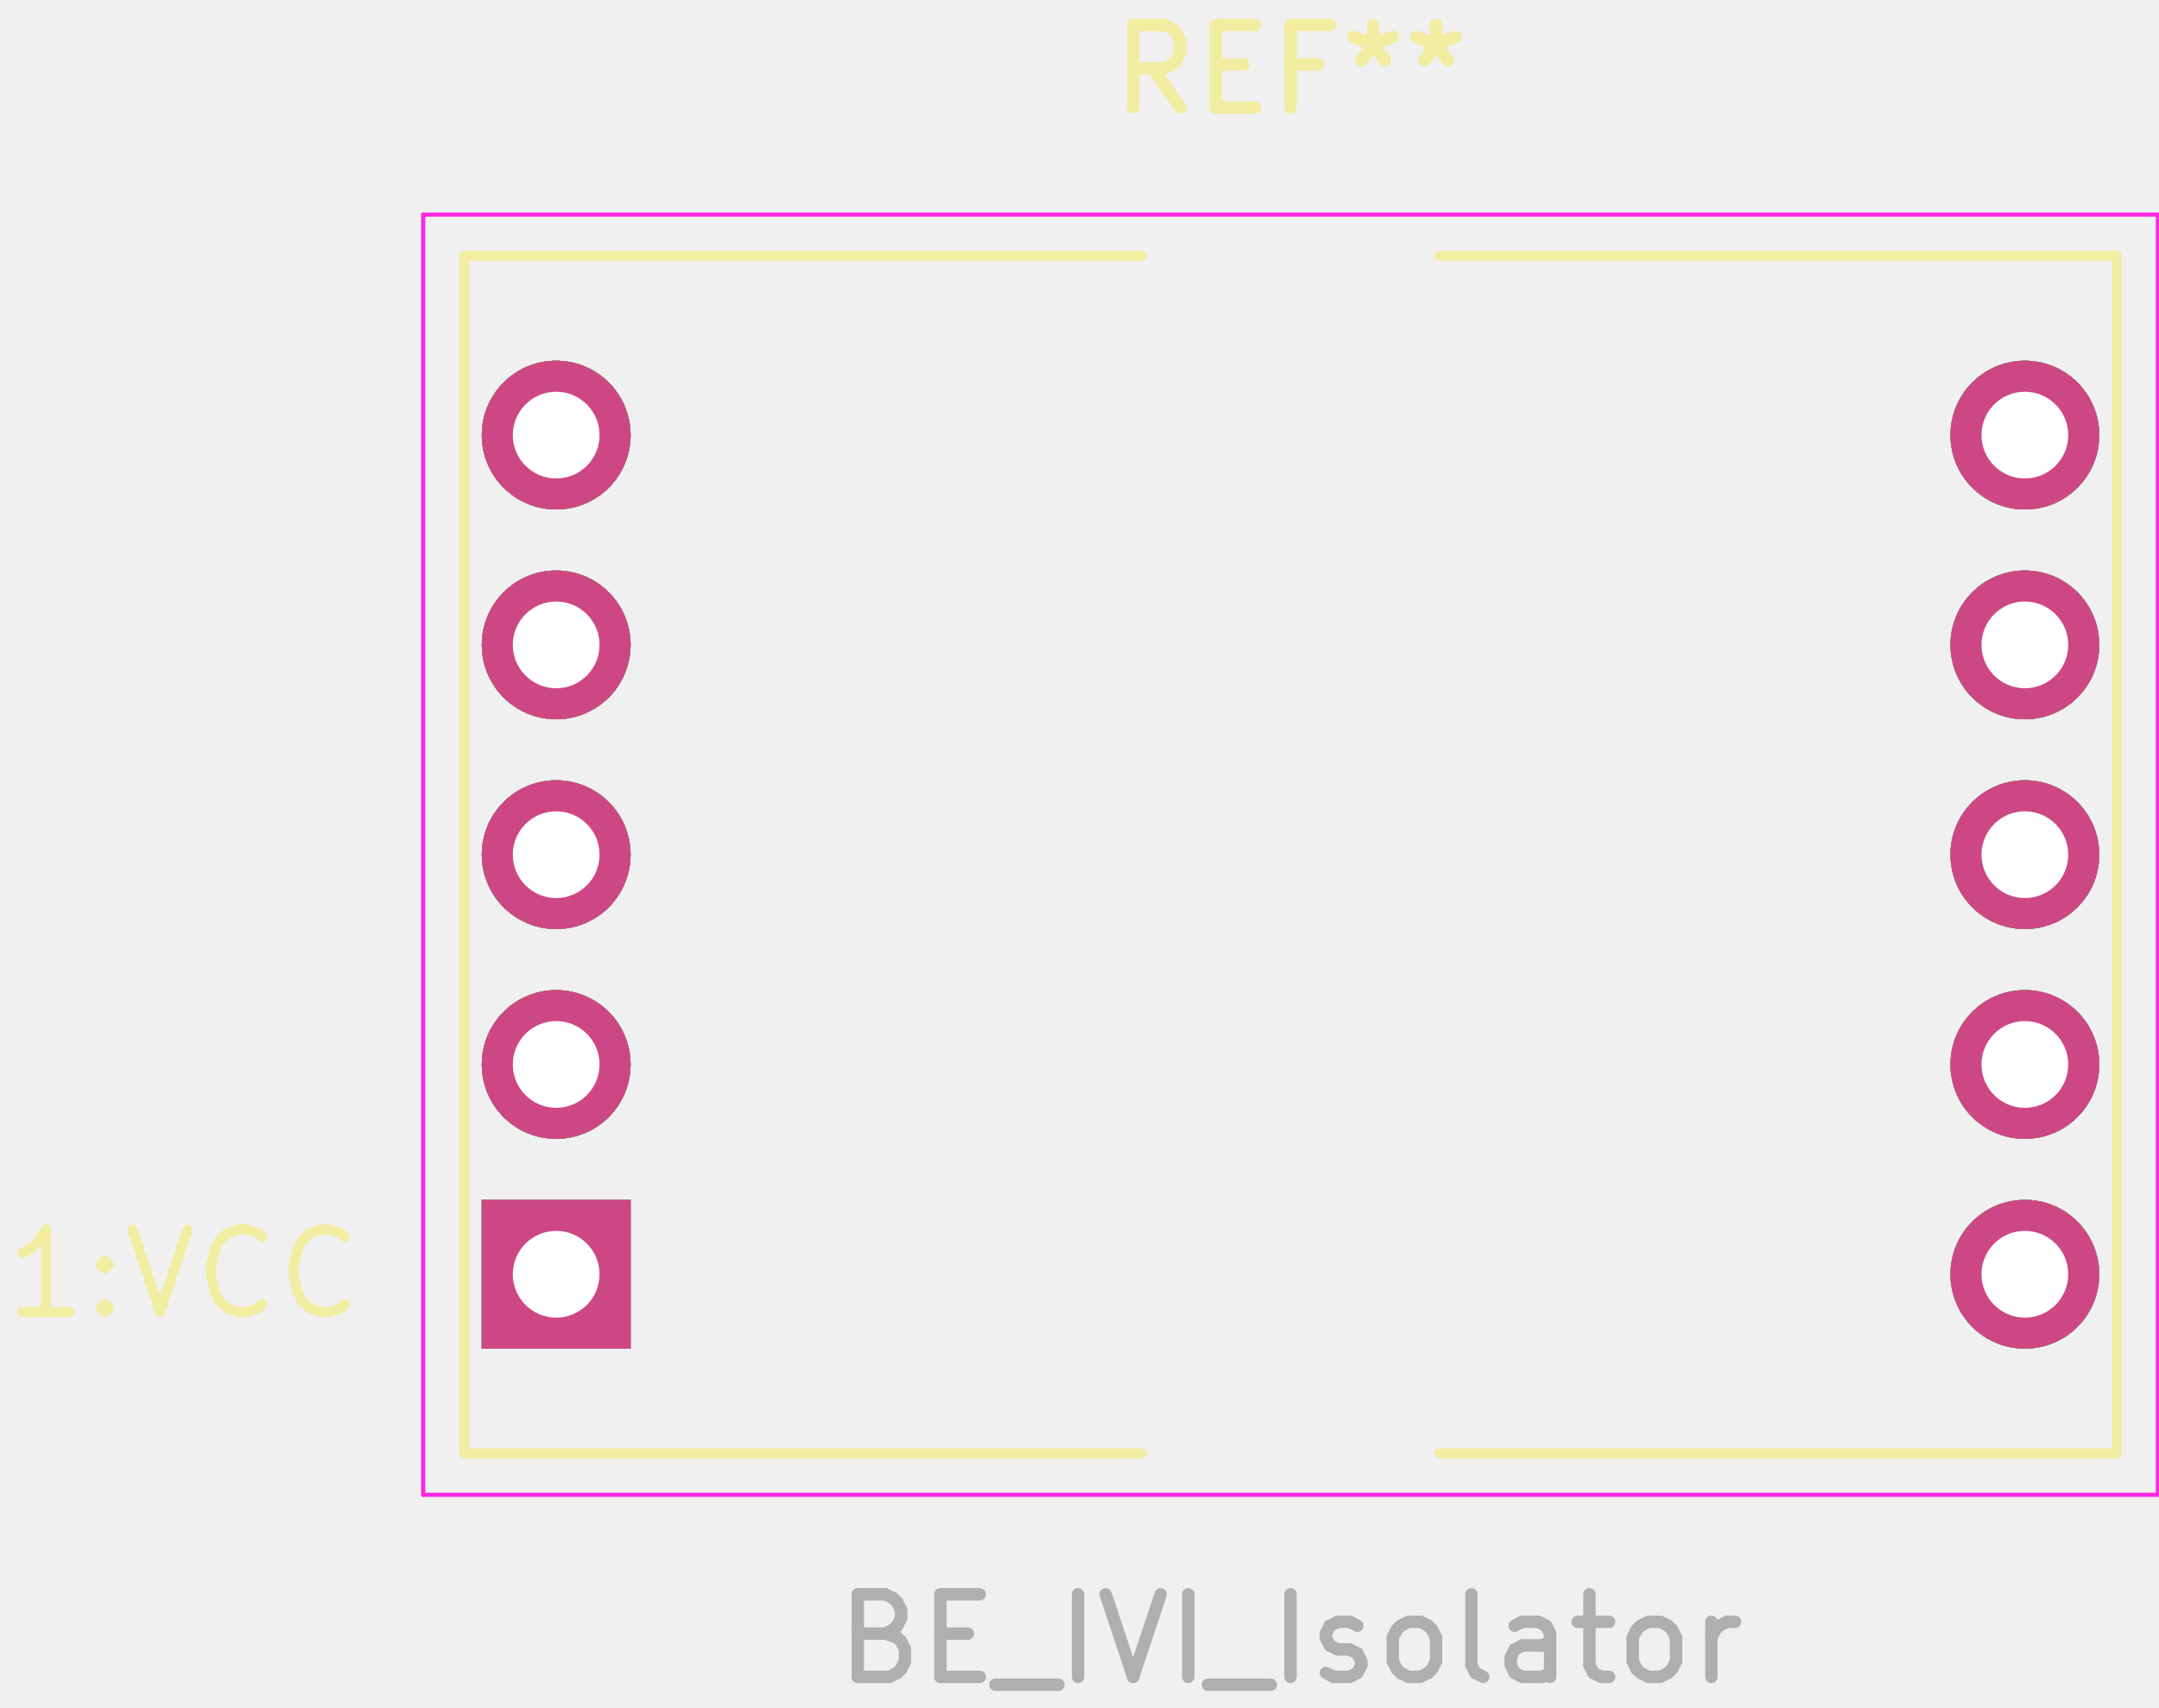
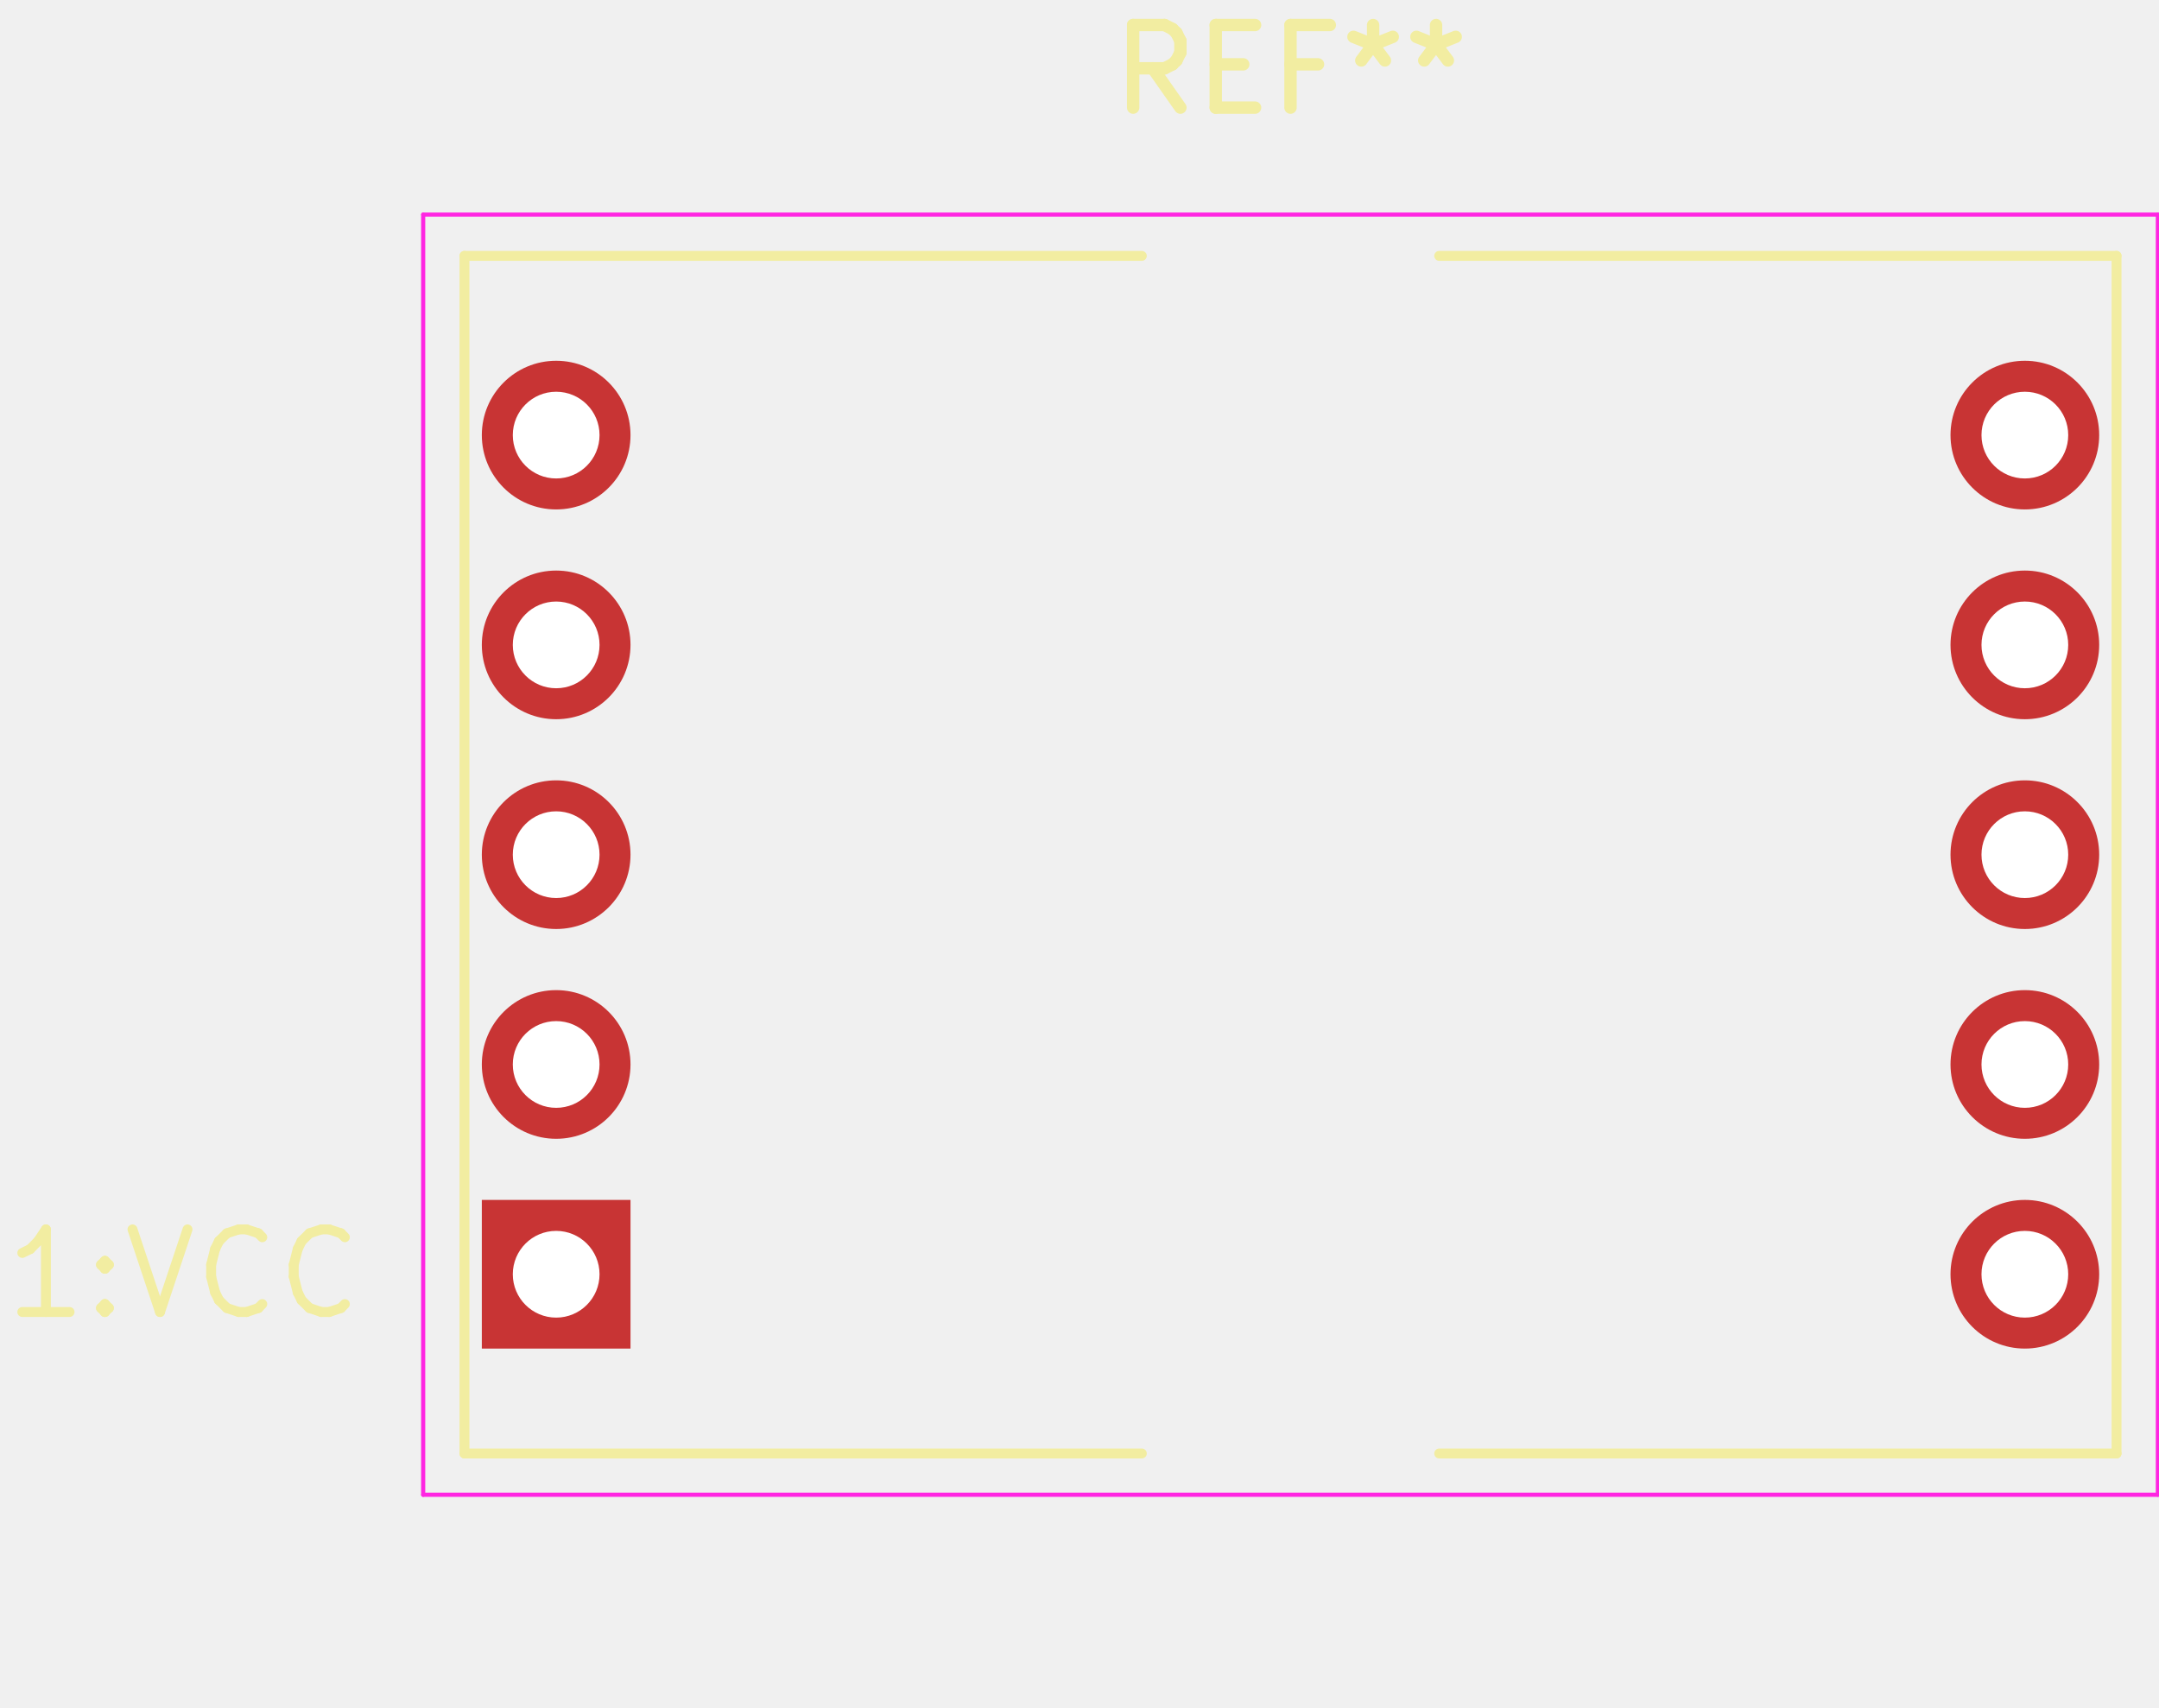
<svg xmlns="http://www.w3.org/2000/svg" version="1.1" width="26.137mm" height="20.676mm" viewBox="0 0 26.137 20.676">
  <g style="fill:#000000; fill-opacity:1;stroke:#000000; stroke-opacity:1; stroke-linecap:round; stroke-linejoin:round;" transform="translate(0 0) scale(1 1)">
-     <path style="fill:#4D7FC4; fill-opacity:1; stroke:none;fill-rule:evenodd;" d="M 5.833,16.328 5.833,14.528 7.633,14.528 7.633,16.328 Z" />
-   </g>
-   <g style="fill:#4D7FC4; fill-opacity:1; stroke:none;">
-     <circle cx="6.733" cy="12.888" r="0.9" />
-     <circle cx="6.733" cy="10.348" r="0.9" />
-     <circle cx="6.733" cy="7.808" r="0.9" />
-     <circle cx="6.733" cy="5.268" r="0.9" />
-     <circle cx="24.513" cy="15.428" r="0.9" />
-     <circle cx="24.513" cy="12.888" r="0.9" />
-     <circle cx="24.513" cy="10.348" r="0.9" />
-     <circle cx="24.513" cy="7.808" r="0.9" />
-     <circle cx="24.513" cy="5.268" r="0.9" />
-     <path style="fill:#02FFEE; fill-opacity:0.4; stroke:none;fill-rule:evenodd;" d="M 5.833,16.328 5.833,14.528 7.633,14.528 7.633,16.328 Z" />
-   </g>
-   <g style="fill:#02FFEE; fill-opacity:0.4; stroke:none;">
-     <circle cx="6.733" cy="12.888" r="0.9" />
-     <circle cx="6.733" cy="10.348" r="0.9" />
-     <circle cx="6.733" cy="7.808" r="0.9" />
-     <circle cx="6.733" cy="5.268" r="0.9" />
-     <circle cx="24.513" cy="15.428" r="0.9" />
-     <circle cx="24.513" cy="12.888" r="0.9" />
-     <circle cx="24.513" cy="10.348" r="0.9" />
-     <circle cx="24.513" cy="7.808" r="0.9" />
-     <circle cx="24.513" cy="5.268" r="0.9" />
-     <path style="fill:#F2EDA1; fill-opacity:1; stroke:none;fill-rule:evenodd;" d="M 5.833,16.328 5.833,14.528 7.633,14.528 7.633,16.328 Z" />
-   </g>
-   <g style="fill:#F2EDA1; fill-opacity:1; stroke:none;">
-     <circle cx="6.733" cy="12.888" r="0.9" />
-     <circle cx="6.733" cy="10.348" r="0.9" />
-     <circle cx="6.733" cy="7.808" r="0.9" />
-     <circle cx="6.733" cy="5.268" r="0.9" />
-     <circle cx="24.513" cy="15.428" r="0.9" />
-     <circle cx="24.513" cy="12.888" r="0.9" />
-     <circle cx="24.513" cy="10.348" r="0.9" />
-     <circle cx="24.513" cy="7.808" r="0.9" />
-     <circle cx="24.513" cy="5.268" r="0.9" />
-     <path style="fill:#E8B2A7; fill-opacity:1; stroke:none;fill-rule:evenodd;" d="M 5.833,16.328 5.833,14.528 7.633,14.528 7.633,16.328 Z" />
-   </g>
-   <g style="fill:#E8B2A7; fill-opacity:1; stroke:none;">
-     <circle cx="6.733" cy="12.888" r="0.9" />
-     <circle cx="6.733" cy="10.348" r="0.9" />
-     <circle cx="6.733" cy="7.808" r="0.9" />
-     <circle cx="6.733" cy="5.268" r="0.9" />
-     <circle cx="24.513" cy="15.428" r="0.9" />
-     <circle cx="24.513" cy="12.888" r="0.9" />
-     <circle cx="24.513" cy="10.348" r="0.9" />
-     <circle cx="24.513" cy="7.808" r="0.9" />
-     <circle cx="24.513" cy="5.268" r="0.9" />
-     <path style="fill:#28CCD9; fill-opacity:1; stroke:none;fill-rule:evenodd;" d="M 5.833,16.328 5.833,14.528 7.633,14.528 7.633,16.328 Z" />
-   </g>
-   <g style="fill:#28CCD9; fill-opacity:1; stroke:none;">
-     <circle cx="6.733" cy="12.888" r="0.9" />
-     <circle cx="6.733" cy="10.348" r="0.9" />
-     <circle cx="6.733" cy="7.808" r="0.9" />
-     <circle cx="6.733" cy="5.268" r="0.9" />
-     <circle cx="24.513" cy="15.428" r="0.9" />
-     <circle cx="24.513" cy="12.888" r="0.9" />
-     <circle cx="24.513" cy="10.348" r="0.9" />
-     <circle cx="24.513" cy="7.808" r="0.9" />
-     <circle cx="24.513" cy="5.268" r="0.9" />
-     <path style="fill:#A7A5C6; fill-opacity:1; stroke:none;fill-rule:evenodd;" d="M 5.833,16.328 5.833,14.528 7.633,14.528 7.633,16.328 Z" />
-   </g>
-   <g style="fill:#A7A5C6; fill-opacity:1; stroke:none;">
-     <circle cx="6.733" cy="12.888" r="0.9" />
-     <circle cx="6.733" cy="10.348" r="0.9" />
-     <circle cx="6.733" cy="7.808" r="0.9" />
-     <circle cx="6.733" cy="5.268" r="0.9" />
-     <circle cx="24.513" cy="15.428" r="0.9" />
-     <circle cx="24.513" cy="12.888" r="0.9" />
-     <circle cx="24.513" cy="10.348" r="0.9" />
-     <circle cx="24.513" cy="7.808" r="0.9" />
-     <circle cx="24.513" cy="5.268" r="0.9" />
-     <path style="fill:#F76F8E; fill-opacity:1; stroke:none;fill-rule:evenodd;" d="M 5.833,16.328 5.833,14.528 7.633,14.528 7.633,16.328 Z" />
-   </g>
-   <g style="fill:#F76F8E; fill-opacity:1; stroke:none;">
-     <circle cx="6.733" cy="12.888" r="0.9" />
-     <circle cx="6.733" cy="10.348" r="0.9" />
-     <circle cx="6.733" cy="7.808" r="0.9" />
-     <circle cx="6.733" cy="5.268" r="0.9" />
-     <circle cx="24.513" cy="15.428" r="0.9" />
-     <circle cx="24.513" cy="12.888" r="0.9" />
-     <circle cx="24.513" cy="10.348" r="0.9" />
-     <circle cx="24.513" cy="7.808" r="0.9" />
-     <circle cx="24.513" cy="5.268" r="0.9" />
-     <path style="fill:#5BC3EB; fill-opacity:1; stroke:none;fill-rule:evenodd;" d="M 5.833,16.328 5.833,14.528 7.633,14.528 7.633,16.328 Z" />
-   </g>
-   <g style="fill:#5BC3EB; fill-opacity:1; stroke:none;">
-     <circle cx="6.733" cy="12.888" r="0.9" />
-     <circle cx="6.733" cy="10.348" r="0.9" />
-     <circle cx="6.733" cy="7.808" r="0.9" />
-     <circle cx="6.733" cy="5.268" r="0.9" />
-     <circle cx="24.513" cy="15.428" r="0.9" />
-     <circle cx="24.513" cy="12.888" r="0.9" />
-     <circle cx="24.513" cy="10.348" r="0.9" />
-     <circle cx="24.513" cy="7.808" r="0.9" />
-     <circle cx="24.513" cy="5.268" r="0.9" />
-     <path style="fill:#ED7C33; fill-opacity:1; stroke:none;fill-rule:evenodd;" d="M 5.833,16.328 5.833,14.528 7.633,14.528 7.633,16.328 Z" />
-   </g>
-   <g style="fill:#ED7C33; fill-opacity:1; stroke:none;">
-     <circle cx="6.733" cy="12.888" r="0.9" />
-     <circle cx="6.733" cy="10.348" r="0.9" />
-     <circle cx="6.733" cy="7.808" r="0.9" />
-     <circle cx="6.733" cy="5.268" r="0.9" />
-     <circle cx="24.513" cy="15.428" r="0.9" />
-     <circle cx="24.513" cy="12.888" r="0.9" />
-     <circle cx="24.513" cy="10.348" r="0.9" />
-     <circle cx="24.513" cy="7.808" r="0.9" />
-     <circle cx="24.513" cy="5.268" r="0.9" />
-     <path style="fill:#F2EDA1; fill-opacity:1; stroke:none;fill-rule:evenodd;" d="M 5.833,16.328 5.833,14.528 7.633,14.528 7.633,16.328 Z" />
-   </g>
-   <g style="fill:#F2EDA1; fill-opacity:1; stroke:none;">
-     <circle cx="6.733" cy="12.888" r="0.9" />
-     <circle cx="6.733" cy="10.348" r="0.9" />
-     <circle cx="6.733" cy="7.808" r="0.9" />
-     <circle cx="6.733" cy="5.268" r="0.9" />
-     <circle cx="24.513" cy="15.428" r="0.9" />
-     <circle cx="24.513" cy="12.888" r="0.9" />
-     <circle cx="24.513" cy="10.348" r="0.9" />
-     <circle cx="24.513" cy="7.808" r="0.9" />
-     <circle cx="24.513" cy="5.268" r="0.9" />
-     <path style="fill:#E8B2A7; fill-opacity:1; stroke:none;fill-rule:evenodd;" d="M 5.833,16.328 5.833,14.528 7.633,14.528 7.633,16.328 Z" />
-   </g>
-   <g style="fill:#E8B2A7; fill-opacity:1; stroke:none;">
-     <circle cx="6.733" cy="12.888" r="0.9" />
-     <circle cx="6.733" cy="10.348" r="0.9" />
-     <circle cx="6.733" cy="7.808" r="0.9" />
-     <circle cx="6.733" cy="5.268" r="0.9" />
-     <circle cx="24.513" cy="15.428" r="0.9" />
-     <circle cx="24.513" cy="12.888" r="0.9" />
-     <circle cx="24.513" cy="10.348" r="0.9" />
-     <circle cx="24.513" cy="7.808" r="0.9" />
-     <circle cx="24.513" cy="5.268" r="0.9" />
-     <path style="fill:#28CCD9; fill-opacity:1; stroke:none;fill-rule:evenodd;" d="M 5.833,16.328 5.833,14.528 7.633,14.528 7.633,16.328 Z" />
-   </g>
-   <g style="fill:#28CCD9; fill-opacity:1; stroke:none;">
-     <circle cx="6.733" cy="12.888" r="0.9" />
-     <circle cx="6.733" cy="10.348" r="0.9" />
-     <circle cx="6.733" cy="7.808" r="0.9" />
-     <circle cx="6.733" cy="5.268" r="0.9" />
-     <circle cx="24.513" cy="15.428" r="0.9" />
-     <circle cx="24.513" cy="12.888" r="0.9" />
-     <circle cx="24.513" cy="10.348" r="0.9" />
-     <circle cx="24.513" cy="7.808" r="0.9" />
-     <circle cx="24.513" cy="5.268" r="0.9" />
-     <path style="fill:#A7A5C6; fill-opacity:1; stroke:none;fill-rule:evenodd;" d="M 5.833,16.328 5.833,14.528 7.633,14.528 7.633,16.328 Z" />
-   </g>
-   <g style="fill:#A7A5C6; fill-opacity:1; stroke:none;">
-     <circle cx="6.733" cy="12.888" r="0.9" />
-     <circle cx="6.733" cy="10.348" r="0.9" />
-     <circle cx="6.733" cy="7.808" r="0.9" />
-     <circle cx="6.733" cy="5.268" r="0.9" />
-     <circle cx="24.513" cy="15.428" r="0.9" />
-     <circle cx="24.513" cy="12.888" r="0.9" />
-     <circle cx="24.513" cy="10.348" r="0.9" />
-     <circle cx="24.513" cy="7.808" r="0.9" />
-     <circle cx="24.513" cy="5.268" r="0.9" />
-     <path style="fill:#F76F8E; fill-opacity:1; stroke:none;fill-rule:evenodd;" d="M 5.833,16.328 5.833,14.528 7.633,14.528 7.633,16.328 Z" />
-   </g>
-   <g style="fill:#F76F8E; fill-opacity:1; stroke:none;">
-     <circle cx="6.733" cy="12.888" r="0.9" />
-     <circle cx="6.733" cy="10.348" r="0.9" />
-     <circle cx="6.733" cy="7.808" r="0.9" />
-     <circle cx="6.733" cy="5.268" r="0.9" />
-     <circle cx="24.513" cy="15.428" r="0.9" />
-     <circle cx="24.513" cy="12.888" r="0.9" />
-     <circle cx="24.513" cy="10.348" r="0.9" />
-     <circle cx="24.513" cy="7.808" r="0.9" />
-     <circle cx="24.513" cy="5.268" r="0.9" />
-     <path style="fill:#5BC3EB; fill-opacity:1; stroke:none;fill-rule:evenodd;" d="M 5.833,16.328 5.833,14.528 7.633,14.528 7.633,16.328 Z" />
-   </g>
-   <g style="fill:#5BC3EB; fill-opacity:1; stroke:none;">
-     <circle cx="6.733" cy="12.888" r="0.9" />
-     <circle cx="6.733" cy="10.348" r="0.9" />
-     <circle cx="6.733" cy="7.808" r="0.9" />
-     <circle cx="6.733" cy="5.268" r="0.9" />
-     <circle cx="24.513" cy="15.428" r="0.9" />
-     <circle cx="24.513" cy="12.888" r="0.9" />
-     <circle cx="24.513" cy="10.348" r="0.9" />
-     <circle cx="24.513" cy="7.808" r="0.9" />
-     <circle cx="24.513" cy="5.268" r="0.9" />
-     <path style="fill:#ED7C33; fill-opacity:1; stroke:none;fill-rule:evenodd;" d="M 5.833,16.328 5.833,14.528 7.633,14.528 7.633,16.328 Z" />
-   </g>
-   <g style="fill:#ED7C33; fill-opacity:1; stroke:none;">
-     <circle cx="6.733" cy="12.888" r="0.9" />
-     <circle cx="6.733" cy="10.348" r="0.9" />
-     <circle cx="6.733" cy="7.808" r="0.9" />
-     <circle cx="6.733" cy="5.268" r="0.9" />
-     <circle cx="24.513" cy="15.428" r="0.9" />
-     <circle cx="24.513" cy="12.888" r="0.9" />
-     <circle cx="24.513" cy="10.348" r="0.9" />
-     <circle cx="24.513" cy="7.808" r="0.9" />
-     <circle cx="24.513" cy="5.268" r="0.9" />
-     <path style="fill:#F2EDA1; fill-opacity:1; stroke:none;fill-rule:evenodd;" d="M 5.833,16.328 5.833,14.528 7.633,14.528 7.633,16.328 Z" />
-   </g>
-   <g style="fill:#F2EDA1; fill-opacity:1; stroke:none;">
-     <circle cx="6.733" cy="12.888" r="0.9" />
-     <circle cx="6.733" cy="10.348" r="0.9" />
-     <circle cx="6.733" cy="7.808" r="0.9" />
-     <circle cx="6.733" cy="5.268" r="0.9" />
-     <circle cx="24.513" cy="15.428" r="0.9" />
-     <circle cx="24.513" cy="12.888" r="0.9" />
-     <circle cx="24.513" cy="10.348" r="0.9" />
-     <circle cx="24.513" cy="7.808" r="0.9" />
-     <circle cx="24.513" cy="5.268" r="0.9" />
-     <path style="fill:#E8B2A7; fill-opacity:1; stroke:none;fill-rule:evenodd;" d="M 5.833,16.328 5.833,14.528 7.633,14.528 7.633,16.328 Z" />
-   </g>
-   <g style="fill:#E8B2A7; fill-opacity:1; stroke:none;">
-     <circle cx="6.733" cy="12.888" r="0.9" />
-     <circle cx="6.733" cy="10.348" r="0.9" />
-     <circle cx="6.733" cy="7.808" r="0.9" />
-     <circle cx="6.733" cy="5.268" r="0.9" />
-     <circle cx="24.513" cy="15.428" r="0.9" />
-     <circle cx="24.513" cy="12.888" r="0.9" />
-     <circle cx="24.513" cy="10.348" r="0.9" />
-     <circle cx="24.513" cy="7.808" r="0.9" />
-     <circle cx="24.513" cy="5.268" r="0.9" />
-     <path style="fill:#28CCD9; fill-opacity:1; stroke:none;fill-rule:evenodd;" d="M 5.833,16.328 5.833,14.528 7.633,14.528 7.633,16.328 Z" />
-   </g>
-   <g style="fill:#28CCD9; fill-opacity:1; stroke:none;">
-     <circle cx="6.733" cy="12.888" r="0.9" />
-     <circle cx="6.733" cy="10.348" r="0.9" />
-     <circle cx="6.733" cy="7.808" r="0.9" />
-     <circle cx="6.733" cy="5.268" r="0.9" />
-     <circle cx="24.513" cy="15.428" r="0.9" />
-     <circle cx="24.513" cy="12.888" r="0.9" />
-     <circle cx="24.513" cy="10.348" r="0.9" />
-     <circle cx="24.513" cy="7.808" r="0.9" />
-     <circle cx="24.513" cy="5.268" r="0.9" />
-     <path style="fill:#A7A5C6; fill-opacity:1; stroke:none;fill-rule:evenodd;" d="M 5.833,16.328 5.833,14.528 7.633,14.528 7.633,16.328 Z" />
-   </g>
-   <g style="fill:#A7A5C6; fill-opacity:1; stroke:none;">
-     <circle cx="6.733" cy="12.888" r="0.9" />
-     <circle cx="6.733" cy="10.348" r="0.9" />
-     <circle cx="6.733" cy="7.808" r="0.9" />
-     <circle cx="6.733" cy="5.268" r="0.9" />
-     <circle cx="24.513" cy="15.428" r="0.9" />
-     <circle cx="24.513" cy="12.888" r="0.9" />
-     <circle cx="24.513" cy="10.348" r="0.9" />
-     <circle cx="24.513" cy="7.808" r="0.9" />
-     <circle cx="24.513" cy="5.268" r="0.9" />
-     <path style="fill:#F76F8E; fill-opacity:1; stroke:none;fill-rule:evenodd;" d="M 5.833,16.328 5.833,14.528 7.633,14.528 7.633,16.328 Z" />
-   </g>
-   <g style="fill:#F76F8E; fill-opacity:1; stroke:none;">
-     <circle cx="6.733" cy="12.888" r="0.9" />
-     <circle cx="6.733" cy="10.348" r="0.9" />
-     <circle cx="6.733" cy="7.808" r="0.9" />
-     <circle cx="6.733" cy="5.268" r="0.9" />
-     <circle cx="24.513" cy="15.428" r="0.9" />
-     <circle cx="24.513" cy="12.888" r="0.9" />
-     <circle cx="24.513" cy="10.348" r="0.9" />
-     <circle cx="24.513" cy="7.808" r="0.9" />
-     <circle cx="24.513" cy="5.268" r="0.9" />
-     <path style="fill:#5BC3EB; fill-opacity:1; stroke:none;fill-rule:evenodd;" d="M 5.833,16.328 5.833,14.528 7.633,14.528 7.633,16.328 Z" />
-   </g>
-   <g style="fill:#5BC3EB; fill-opacity:1; stroke:none;">
-     <circle cx="6.733" cy="12.888" r="0.9" />
-     <circle cx="6.733" cy="10.348" r="0.9" />
-     <circle cx="6.733" cy="7.808" r="0.9" />
-     <circle cx="6.733" cy="5.268" r="0.9" />
-     <circle cx="24.513" cy="15.428" r="0.9" />
-     <circle cx="24.513" cy="12.888" r="0.9" />
-     <circle cx="24.513" cy="10.348" r="0.9" />
-     <circle cx="24.513" cy="7.808" r="0.9" />
-     <circle cx="24.513" cy="5.268" r="0.9" />
-     <path style="fill:#ED7C33; fill-opacity:1; stroke:none;fill-rule:evenodd;" d="M 5.833,16.328 5.833,14.528 7.633,14.528 7.633,16.328 Z" />
-   </g>
-   <g style="fill:#ED7C33; fill-opacity:1; stroke:none;">
-     <circle cx="6.733" cy="12.888" r="0.9" />
-     <circle cx="6.733" cy="10.348" r="0.9" />
-     <circle cx="6.733" cy="7.808" r="0.9" />
-     <circle cx="6.733" cy="5.268" r="0.9" />
-     <circle cx="24.513" cy="15.428" r="0.9" />
-     <circle cx="24.513" cy="12.888" r="0.9" />
-     <circle cx="24.513" cy="10.348" r="0.9" />
-     <circle cx="24.513" cy="7.808" r="0.9" />
-     <circle cx="24.513" cy="5.268" r="0.9" />
-     <path style="fill:#8DCB81; fill-opacity:1; stroke:none;fill-rule:evenodd;" d="M 5.833,16.328 5.833,14.528 7.633,14.528 7.633,16.328 Z" />
-   </g>
-   <g style="fill:#8DCB81; fill-opacity:1; stroke:none;">
-     <circle cx="6.733" cy="12.888" r="0.9" />
-     <circle cx="6.733" cy="10.348" r="0.9" />
-     <circle cx="6.733" cy="7.808" r="0.9" />
-     <circle cx="6.733" cy="5.268" r="0.9" />
-     <circle cx="24.513" cy="15.428" r="0.9" />
-     <circle cx="24.513" cy="12.888" r="0.9" />
-     <circle cx="24.513" cy="10.348" r="0.9" />
-     <circle cx="24.513" cy="7.808" r="0.9" />
-     <circle cx="24.513" cy="5.268" r="0.9" />
-     <path style="fill:#F2EDA1; fill-opacity:1; stroke:none;fill-rule:evenodd;" d="M 5.833,16.328 5.833,14.528 7.633,14.528 7.633,16.328 Z" />
-   </g>
-   <g style="fill:#F2EDA1; fill-opacity:1; stroke:none;">
-     <circle cx="6.733" cy="12.888" r="0.9" />
-     <circle cx="6.733" cy="10.348" r="0.9" />
-     <circle cx="6.733" cy="7.808" r="0.9" />
-     <circle cx="6.733" cy="5.268" r="0.9" />
-     <circle cx="24.513" cy="15.428" r="0.9" />
-     <circle cx="24.513" cy="12.888" r="0.9" />
-     <circle cx="24.513" cy="10.348" r="0.9" />
-     <circle cx="24.513" cy="7.808" r="0.9" />
-     <circle cx="24.513" cy="5.268" r="0.9" />
-     <path style="fill:#E8B2A7; fill-opacity:1; stroke:none;fill-rule:evenodd;" d="M 5.833,16.328 5.833,14.528 7.633,14.528 7.633,16.328 Z" />
-   </g>
-   <g style="fill:#E8B2A7; fill-opacity:1; stroke:none;">
-     <circle cx="6.733" cy="12.888" r="0.9" />
-     <circle cx="6.733" cy="10.348" r="0.9" />
-     <circle cx="6.733" cy="7.808" r="0.9" />
-     <circle cx="6.733" cy="5.268" r="0.9" />
-     <circle cx="24.513" cy="15.428" r="0.9" />
-     <circle cx="24.513" cy="12.888" r="0.9" />
-     <circle cx="24.513" cy="10.348" r="0.9" />
-     <circle cx="24.513" cy="7.808" r="0.9" />
-     <circle cx="24.513" cy="5.268" r="0.9" />
-     <path style="fill:#28CCD9; fill-opacity:1; stroke:none;fill-rule:evenodd;" d="M 5.833,16.328 5.833,14.528 7.633,14.528 7.633,16.328 Z" />
-   </g>
-   <g style="fill:#28CCD9; fill-opacity:1; stroke:none;">
-     <circle cx="6.733" cy="12.888" r="0.9" />
-     <circle cx="6.733" cy="10.348" r="0.9" />
-     <circle cx="6.733" cy="7.808" r="0.9" />
-     <circle cx="6.733" cy="5.268" r="0.9" />
-     <circle cx="24.513" cy="15.428" r="0.9" />
-     <circle cx="24.513" cy="12.888" r="0.9" />
-     <circle cx="24.513" cy="10.348" r="0.9" />
-     <circle cx="24.513" cy="7.808" r="0.9" />
-     <circle cx="24.513" cy="5.268" r="0.9" />
-     <path style="fill:#A7A5C6; fill-opacity:1; stroke:none;fill-rule:evenodd;" d="M 5.833,16.328 5.833,14.528 7.633,14.528 7.633,16.328 Z" />
-   </g>
-   <g style="fill:#A7A5C6; fill-opacity:1; stroke:none;">
-     <circle cx="6.733" cy="12.888" r="0.9" />
-     <circle cx="6.733" cy="10.348" r="0.9" />
-     <circle cx="6.733" cy="7.808" r="0.9" />
-     <circle cx="6.733" cy="5.268" r="0.9" />
-     <circle cx="24.513" cy="15.428" r="0.9" />
-     <circle cx="24.513" cy="12.888" r="0.9" />
-     <circle cx="24.513" cy="10.348" r="0.9" />
-     <circle cx="24.513" cy="7.808" r="0.9" />
-     <circle cx="24.513" cy="5.268" r="0.9" />
-     <path style="fill:#DB628B; fill-opacity:1; stroke:none;fill-rule:evenodd;" d="M 5.833,16.328 5.833,14.528 7.633,14.528 7.633,16.328 Z" />
-   </g>
-   <g style="fill:#DB628B; fill-opacity:1; stroke:none;">
-     <circle cx="6.733" cy="12.888" r="0.9" />
-     <circle cx="6.733" cy="10.348" r="0.9" />
-     <circle cx="6.733" cy="7.808" r="0.9" />
-     <circle cx="6.733" cy="5.268" r="0.9" />
-     <circle cx="24.513" cy="15.428" r="0.9" />
-     <circle cx="24.513" cy="12.888" r="0.9" />
-     <circle cx="24.513" cy="10.348" r="0.9" />
-     <circle cx="24.513" cy="7.808" r="0.9" />
-     <circle cx="24.513" cy="5.268" r="0.9" />
-     <path style="fill:#4FCBCB; fill-opacity:1; stroke:none;fill-rule:evenodd;" d="M 5.833,16.328 5.833,14.528 7.633,14.528 7.633,16.328 Z" />
-   </g>
-   <g style="fill:#4FCBCB; fill-opacity:1; stroke:none;">
-     <circle cx="6.733" cy="12.888" r="0.9" />
-     <circle cx="6.733" cy="10.348" r="0.9" />
-     <circle cx="6.733" cy="7.808" r="0.9" />
-     <circle cx="6.733" cy="5.268" r="0.9" />
-     <circle cx="24.513" cy="15.428" r="0.9" />
-     <circle cx="24.513" cy="12.888" r="0.9" />
-     <circle cx="24.513" cy="10.348" r="0.9" />
-     <circle cx="24.513" cy="7.808" r="0.9" />
-     <circle cx="24.513" cy="5.268" r="0.9" />
-     <path style="fill:#CE7D2C; fill-opacity:1; stroke:none;fill-rule:evenodd;" d="M 5.833,16.328 5.833,14.528 7.633,14.528 7.633,16.328 Z" />
-   </g>
-   <g style="fill:#CE7D2C; fill-opacity:1; stroke:none;">
-     <circle cx="6.733" cy="12.888" r="0.9" />
-     <circle cx="6.733" cy="10.348" r="0.9" />
-     <circle cx="6.733" cy="7.808" r="0.9" />
-     <circle cx="6.733" cy="5.268" r="0.9" />
-     <circle cx="24.513" cy="15.428" r="0.9" />
-     <circle cx="24.513" cy="12.888" r="0.9" />
-     <circle cx="24.513" cy="10.348" r="0.9" />
-     <circle cx="24.513" cy="7.808" r="0.9" />
-     <circle cx="24.513" cy="5.268" r="0.9" />
-     <path style="fill:#7FC87F; fill-opacity:1; stroke:none;fill-rule:evenodd;" d="M 5.833,16.328 5.833,14.528 7.633,14.528 7.633,16.328 Z" />
-   </g>
-   <g style="fill:#7FC87F; fill-opacity:1; stroke:none;">
-     <circle cx="6.733" cy="12.888" r="0.9" />
-     <circle cx="6.733" cy="10.348" r="0.9" />
-     <circle cx="6.733" cy="7.808" r="0.9" />
-     <circle cx="6.733" cy="5.268" r="0.9" />
-     <circle cx="24.513" cy="15.428" r="0.9" />
-     <circle cx="24.513" cy="12.888" r="0.9" />
-     <circle cx="24.513" cy="10.348" r="0.9" />
-     <circle cx="24.513" cy="7.808" r="0.9" />
-     <circle cx="24.513" cy="5.268" r="0.9" />
    <path style="fill:#C83434; fill-opacity:1; stroke:none;fill-rule:evenodd;" d="M 5.833,16.328 5.833,14.528 7.633,14.528 7.633,16.328 Z" />
  </g>
  <g style="fill:#C83434; fill-opacity:1; stroke:none;">
-     <circle cx="6.733" cy="12.888" r="0.9" />
-     <circle cx="6.733" cy="10.348" r="0.9" />
-     <circle cx="6.733" cy="7.808" r="0.9" />
-     <circle cx="6.733" cy="5.268" r="0.9" />
-     <circle cx="24.513" cy="15.428" r="0.9" />
-     <circle cx="24.513" cy="12.888" r="0.9" />
-     <circle cx="24.513" cy="10.348" r="0.9" />
-     <circle cx="24.513" cy="7.808" r="0.9" />
-     <circle cx="24.513" cy="5.268" r="0.9" />
-     <path style="fill:#D864FF; fill-opacity:0.4; stroke:none;fill-rule:evenodd;" d="M 5.833,16.328 5.833,14.528 7.633,14.528 7.633,16.328 Z" />
-   </g>
-   <g style="fill:#D864FF; fill-opacity:0.4; stroke:none;">
    <circle cx="6.733" cy="12.888" r="0.9" />
    <circle cx="6.733" cy="10.348" r="0.9" />
    <circle cx="6.733" cy="7.808" r="0.9" />
    <circle cx="6.733" cy="5.268" r="0.9" />
    <circle cx="24.513" cy="15.428" r="0.9" />
    <circle cx="24.513" cy="12.888" r="0.9" />
    <circle cx="24.513" cy="10.348" r="0.9" />
    <circle cx="24.513" cy="7.808" r="0.9" />
    <circle cx="24.513" cy="5.268" r="0.9" />
  </g>
  <g style="fill:none;  stroke:#F2EDA1; stroke-width:0.15; stroke-opacity:1;  stroke-linecap:round; stroke-linejoin:round;">
    <text x="15.623" y="1.348" textLength="4.536" font-size="1.333" lengthAdjust="spacingAndGlyphs" text-anchor="middle" opacity="0" stroke-opacity="0">REF**</text>
    <g class="stroked-text">
      <path d="M14.29 1.303 L13.956 0.827 " />
      <path d="M13.718 1.303 L13.718 0.303 " />
      <path d="M13.718 0.303 L14.099 0.303 " />
      <path d="M14.099 0.303 L14.194 0.351 " />
      <path d="M14.194 0.351 L14.242 0.398 " />
      <path d="M14.242 0.398 L14.29 0.494 " />
      <path d="M14.29 0.494 L14.29 0.636 " />
      <path d="M14.29 0.636 L14.242 0.732 " />
      <path d="M14.242 0.732 L14.194 0.779 " />
      <path d="M14.194 0.779 L14.099 0.827 " />
      <path d="M14.099 0.827 L13.718 0.827 " />
      <path d="M14.718 0.779 L15.051 0.779 " />
      <path d="M15.194 1.303 L14.718 1.303 " />
      <path d="M14.718 1.303 L14.718 0.303 " />
      <path d="M14.718 0.303 L15.194 0.303 " />
      <path d="M15.956 0.779 L15.623 0.779 " />
      <path d="M15.623 1.303 L15.623 0.303 " />
      <path d="M15.623 0.303 L16.099 0.303 " />
      <path d="M16.623 0.303 L16.623 0.541 " />
      <path d="M16.385 0.446 L16.623 0.541 " />
      <path d="M16.623 0.541 L16.861 0.446 " />
      <path d="M16.48 0.732 L16.623 0.541 " />
      <path d="M16.623 0.541 L16.766 0.732 " />
      <path d="M17.385 0.303 L17.385 0.541 " />
      <path d="M17.147 0.446 L17.385 0.541 " />
      <path d="M17.385 0.541 L17.623 0.446 " />
      <path d="M17.242 0.732 L17.385 0.541 " />
      <path d="M17.385 0.541 L17.528 0.732 " />
    </g>
  </g>
  <g style="fill:none;  stroke:#F2EDA1; stroke-width:0.12; stroke-opacity:1;  stroke-linecap:round; stroke-linejoin:round;">
    <text x="2.223" y="15.928" textLength="4.446" font-size="1.333" lengthAdjust="spacingAndGlyphs" text-anchor="middle" opacity="0" stroke-opacity="0">1:VCC</text>
    <g class="stroked-text">
      <path d="M0.842 15.885 L0.27 15.885 " />
      <path d="M0.556 15.885 L0.556 14.885 " />
      <path d="M0.556 14.885 L0.461 15.027 " />
      <path d="M0.461 15.027 L0.366 15.123 " />
      <path d="M0.366 15.123 L0.27 15.17 " />
      <path d="M1.27 15.789 L1.318 15.837 " />
      <path d="M1.318 15.837 L1.27 15.885 " />
      <path d="M1.27 15.885 L1.223 15.837 " />
      <path d="M1.223 15.837 L1.27 15.789 " />
      <path d="M1.27 15.789 L1.27 15.885 " />
      <path d="M1.27 15.266 L1.318 15.313 " />
      <path d="M1.318 15.313 L1.27 15.361 " />
      <path d="M1.27 15.361 L1.223 15.313 " />
      <path d="M1.223 15.313 L1.27 15.266 " />
      <path d="M1.27 15.266 L1.27 15.361 " />
      <path d="M1.604 14.885 L1.937 15.885 " />
      <path d="M1.937 15.885 L2.27 14.885 " />
      <path d="M3.175 15.789 L3.128 15.837 " />
      <path d="M3.128 15.837 L2.985 15.885 " />
      <path d="M2.985 15.885 L2.89 15.885 " />
      <path d="M2.89 15.885 L2.747 15.837 " />
      <path d="M2.747 15.837 L2.651 15.742 " />
      <path d="M2.651 15.742 L2.604 15.647 " />
      <path d="M2.604 15.647 L2.556 15.456 " />
      <path d="M2.556 15.456 L2.556 15.313 " />
      <path d="M2.556 15.313 L2.604 15.123 " />
      <path d="M2.604 15.123 L2.651 15.027 " />
      <path d="M2.651 15.027 L2.747 14.932 " />
      <path d="M2.747 14.932 L2.89 14.885 " />
      <path d="M2.89 14.885 L2.985 14.885 " />
      <path d="M2.985 14.885 L3.128 14.932 " />
      <path d="M3.128 14.932 L3.175 14.98 " />
      <path d="M4.175 15.789 L4.128 15.837 " />
      <path d="M4.128 15.837 L3.985 15.885 " />
      <path d="M3.985 15.885 L3.89 15.885 " />
      <path d="M3.89 15.885 L3.747 15.837 " />
      <path d="M3.747 15.837 L3.651 15.742 " />
      <path d="M3.651 15.742 L3.604 15.647 " />
      <path d="M3.604 15.647 L3.556 15.456 " />
      <path d="M3.556 15.456 L3.556 15.313 " />
      <path d="M3.556 15.313 L3.604 15.123 " />
      <path d="M3.604 15.123 L3.651 15.027 " />
      <path d="M3.651 15.027 L3.747 14.932 " />
      <path d="M3.747 14.932 L3.89 14.885 " />
      <path d="M3.89 14.885 L3.985 14.885 " />
      <path d="M3.985 14.885 L4.128 14.932 " />
      <path d="M4.128 14.932 L4.175 14.98 " />
    </g>
    <path d="M5.623 3.098 L13.823 3.098 " />
    <path d="M17.423 3.098 L25.623 3.098 " />
    <path d="M25.623 3.098 L25.623 17.598 " />
    <path d="M25.623 17.598 L17.423 17.598 " />
    <path d="M13.823 17.598 L5.623 17.598 " />
    <path d="M5.623 17.598 L5.623 3.098 " />
  </g>
  <g style="fill:none;  stroke:#FF26E2; stroke-width:0.05; stroke-opacity:1;  stroke-linecap:round; stroke-linejoin:round;">
    <path d="M5.123 2.598 L26.123 2.598 " />
    <path d="M26.123 2.598 L26.123 18.098 " />
    <path d="M26.123 18.098 L5.123 18.098 " />
    <path d="M5.123 18.098 L5.123 2.598 " />
  </g>
-   <g style="fill:none;  stroke:#AFAFAF; stroke-width:0.15; stroke-opacity:1;  stroke-linecap:round; stroke-linejoin:round;">
-     <text x="15.623" y="20.348" textLength="11.202" font-size="1.333" lengthAdjust="spacingAndGlyphs" text-anchor="middle" opacity="0" stroke-opacity="0">BE_IVI_Isolator</text>
-     <g class="stroked-text">
-       <path d="M10.718 19.779 L10.861 19.827 " />
-       <path d="M10.861 19.827 L10.909 19.874 " />
-       <path d="M10.909 19.874 L10.956 19.97 " />
-       <path d="M10.956 19.97 L10.956 20.113 " />
-       <path d="M10.956 20.113 L10.909 20.208 " />
-       <path d="M10.909 20.208 L10.861 20.255 " />
-       <path d="M10.861 20.255 L10.766 20.303 " />
-       <path d="M10.766 20.303 L10.385 20.303 " />
-       <path d="M10.385 20.303 L10.385 19.303 " />
-       <path d="M10.385 19.303 L10.718 19.303 " />
-       <path d="M10.718 19.303 L10.813 19.351 " />
-       <path d="M10.813 19.351 L10.861 19.398 " />
-       <path d="M10.861 19.398 L10.909 19.494 " />
-       <path d="M10.909 19.494 L10.909 19.589 " />
-       <path d="M10.909 19.589 L10.861 19.684 " />
-       <path d="M10.861 19.684 L10.813 19.732 " />
-       <path d="M10.813 19.732 L10.718 19.779 " />
-       <path d="M10.718 19.779 L10.385 19.779 " />
-       <path d="M11.385 19.779 L11.718 19.779 " />
-       <path d="M11.861 20.303 L11.385 20.303 " />
-       <path d="M11.385 20.303 L11.385 19.303 " />
-       <path d="M11.385 19.303 L11.861 19.303 " />
-       <path d="M12.051 20.398 L12.813 20.398 " />
-       <path d="M13.051 20.303 L13.051 19.303 " />
-       <path d="M13.385 19.303 L13.718 20.303 " />
-       <path d="M13.718 20.303 L14.051 19.303 " />
-       <path d="M14.385 20.303 L14.385 19.303 " />
-       <path d="M14.623 20.398 L15.385 20.398 " />
-       <path d="M15.623 20.303 L15.623 19.303 " />
-       <path d="M16.051 20.255 L16.147 20.303 " />
-       <path d="M16.147 20.303 L16.337 20.303 " />
-       <path d="M16.337 20.303 L16.432 20.255 " />
-       <path d="M16.432 20.255 L16.48 20.16 " />
-       <path d="M16.48 20.16 L16.48 20.113 " />
-       <path d="M16.48 20.113 L16.432 20.017 " />
-       <path d="M16.432 20.017 L16.337 19.97 " />
-       <path d="M16.337 19.97 L16.194 19.97 " />
-       <path d="M16.194 19.97 L16.099 19.922 " />
-       <path d="M16.099 19.922 L16.051 19.827 " />
-       <path d="M16.051 19.827 L16.051 19.779 " />
-       <path d="M16.051 19.779 L16.099 19.684 " />
-       <path d="M16.099 19.684 L16.194 19.636 " />
-       <path d="M16.194 19.636 L16.337 19.636 " />
-       <path d="M16.337 19.636 L16.432 19.684 " />
-       <path d="M17.051 20.303 L16.956 20.255 " />
-       <path d="M16.956 20.255 L16.909 20.208 " />
-       <path d="M16.909 20.208 L16.861 20.113 " />
-       <path d="M16.861 20.113 L16.861 19.827 " />
-       <path d="M16.861 19.827 L16.909 19.732 " />
-       <path d="M16.909 19.732 L16.956 19.684 " />
-       <path d="M16.956 19.684 L17.051 19.636 " />
-       <path d="M17.051 19.636 L17.194 19.636 " />
-       <path d="M17.194 19.636 L17.29 19.684 " />
-       <path d="M17.29 19.684 L17.337 19.732 " />
-       <path d="M17.337 19.732 L17.385 19.827 " />
-       <path d="M17.385 19.827 L17.385 20.113 " />
-       <path d="M17.385 20.113 L17.337 20.208 " />
-       <path d="M17.337 20.208 L17.29 20.255 " />
-       <path d="M17.29 20.255 L17.194 20.303 " />
-       <path d="M17.194 20.303 L17.051 20.303 " />
-       <path d="M17.956 20.303 L17.861 20.255 " />
-       <path d="M17.861 20.255 L17.813 20.16 " />
-       <path d="M17.813 20.16 L17.813 19.303 " />
-       <path d="M18.766 20.303 L18.766 19.779 " />
-       <path d="M18.766 19.779 L18.718 19.684 " />
-       <path d="M18.718 19.684 L18.623 19.636 " />
-       <path d="M18.623 19.636 L18.432 19.636 " />
-       <path d="M18.432 19.636 L18.337 19.684 " />
-       <path d="M18.766 20.255 L18.67 20.303 " />
-       <path d="M18.67 20.303 L18.432 20.303 " />
-       <path d="M18.432 20.303 L18.337 20.255 " />
-       <path d="M18.337 20.255 L18.29 20.16 " />
-       <path d="M18.29 20.16 L18.29 20.065 " />
-       <path d="M18.29 20.065 L18.337 19.97 " />
-       <path d="M18.337 19.97 L18.432 19.922 " />
-       <path d="M18.432 19.922 L18.67 19.922 " />
-       <path d="M18.67 19.922 L18.766 19.874 " />
-       <path d="M19.099 19.636 L19.48 19.636 " />
-       <path d="M19.242 19.303 L19.242 20.16 " />
-       <path d="M19.242 20.16 L19.29 20.255 " />
-       <path d="M19.29 20.255 L19.385 20.303 " />
-       <path d="M19.385 20.303 L19.48 20.303 " />
-       <path d="M19.956 20.303 L19.861 20.255 " />
-       <path d="M19.861 20.255 L19.813 20.208 " />
-       <path d="M19.813 20.208 L19.766 20.113 " />
-       <path d="M19.766 20.113 L19.766 19.827 " />
-       <path d="M19.766 19.827 L19.813 19.732 " />
-       <path d="M19.813 19.732 L19.861 19.684 " />
-       <path d="M19.861 19.684 L19.956 19.636 " />
-       <path d="M19.956 19.636 L20.099 19.636 " />
-       <path d="M20.099 19.636 L20.194 19.684 " />
-       <path d="M20.194 19.684 L20.242 19.732 " />
-       <path d="M20.242 19.732 L20.29 19.827 " />
-       <path d="M20.29 19.827 L20.29 20.113 " />
-       <path d="M20.29 20.113 L20.242 20.208 " />
-       <path d="M20.242 20.208 L20.194 20.255 " />
-       <path d="M20.194 20.255 L20.099 20.303 " />
-       <path d="M20.099 20.303 L19.956 20.303 " />
-       <path d="M20.718 20.303 L20.718 19.636 " />
-       <path d="M20.718 19.827 L20.766 19.732 " />
-       <path d="M20.766 19.732 L20.813 19.684 " />
-       <path d="M20.813 19.684 L20.909 19.636 " />
-       <path d="M20.909 19.636 L21.004 19.636 " />
-     </g>
-   </g>
  <g style="fill:#FFFFFF; fill-opacity:1; stroke:none;">
    <circle cx="6.733" cy="15.428" r="0.525" />
  </g>
  <g style="fill:#FFFFFF; fill-opacity:1; stroke:none;">
    <circle cx="6.733" cy="12.888" r="0.525" />
  </g>
  <g style="fill:#FFFFFF; fill-opacity:1; stroke:none;">
    <circle cx="6.733" cy="10.348" r="0.525" />
  </g>
  <g style="fill:#FFFFFF; fill-opacity:1; stroke:none;">
    <circle cx="6.733" cy="7.808" r="0.525" />
  </g>
  <g style="fill:#FFFFFF; fill-opacity:1; stroke:none;">
    <circle cx="6.733" cy="5.268" r="0.525" />
  </g>
  <g style="fill:#FFFFFF; fill-opacity:1; stroke:none;">
    <circle cx="24.513" cy="15.428" r="0.525" />
  </g>
  <g style="fill:#FFFFFF; fill-opacity:1; stroke:none;">
    <circle cx="24.513" cy="12.888" r="0.525" />
  </g>
  <g style="fill:#FFFFFF; fill-opacity:1; stroke:none;">
    <circle cx="24.513" cy="10.348" r="0.525" />
  </g>
  <g style="fill:#FFFFFF; fill-opacity:1; stroke:none;">
    <circle cx="24.513" cy="7.808" r="0.525" />
  </g>
  <g style="fill:#FFFFFF; fill-opacity:1; stroke:none;">
    <circle cx="24.513" cy="5.268" r="0.525" />
  </g>
</svg>
